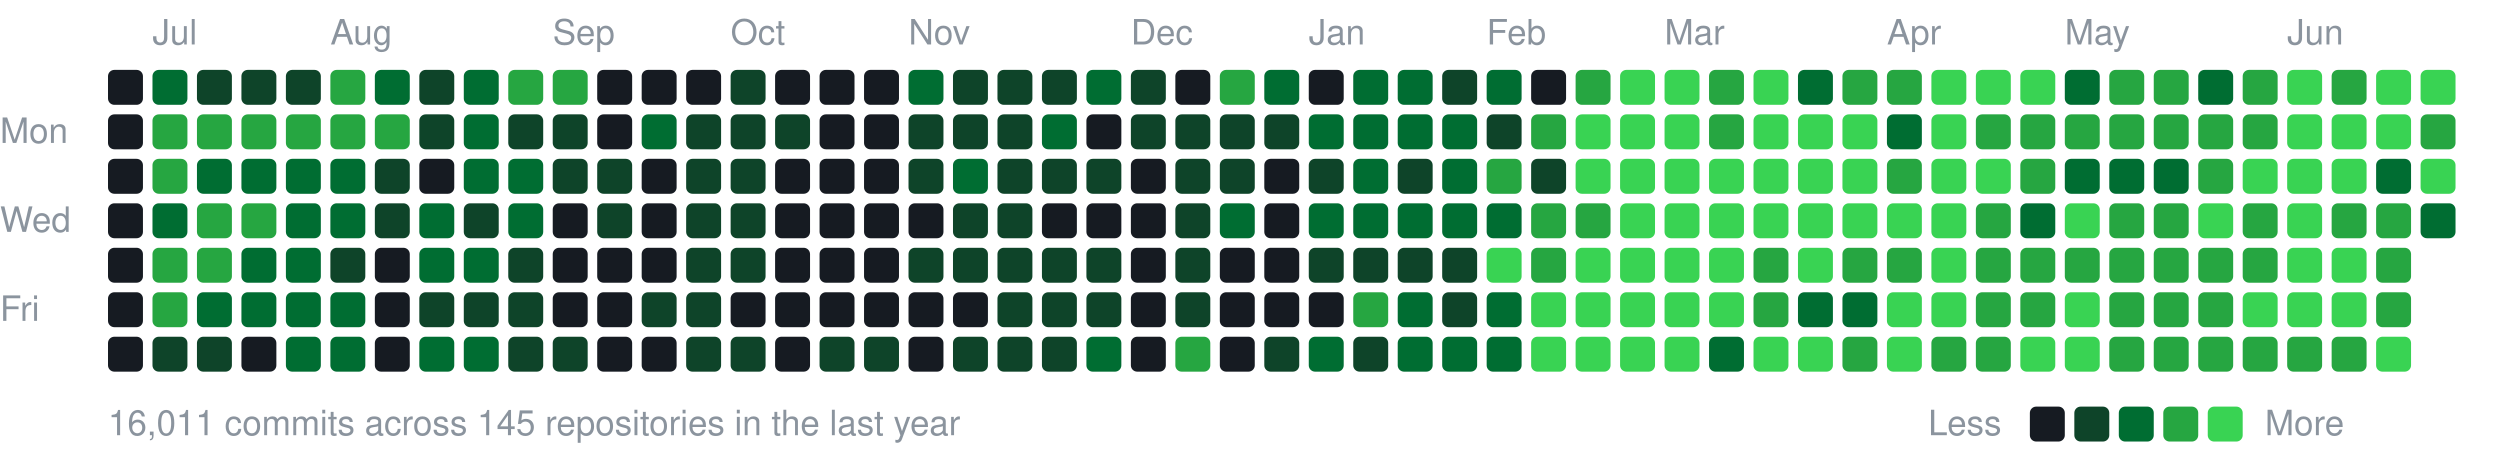
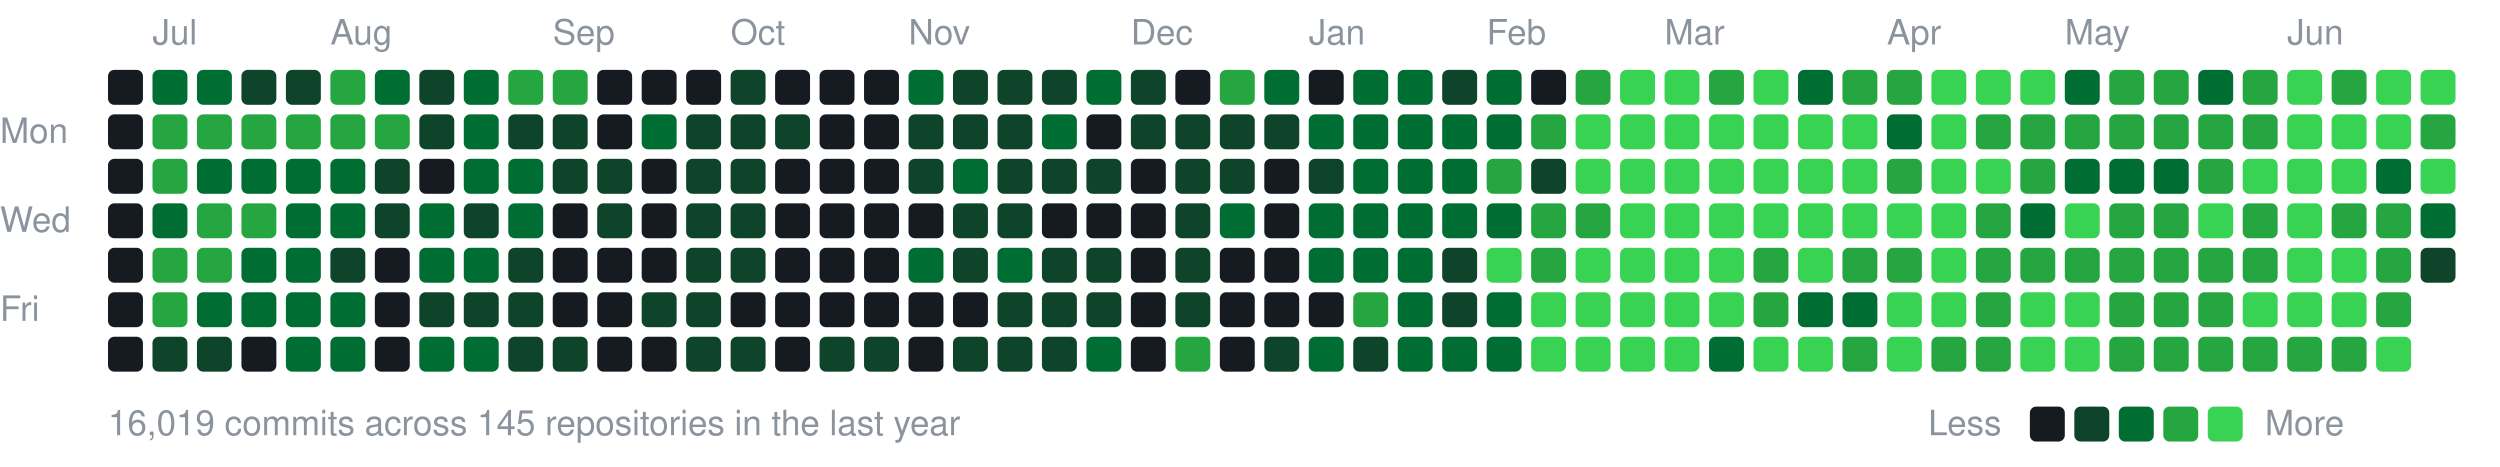
<svg xmlns="http://www.w3.org/2000/svg" width="787" height="147" viewBox="0 0 787 147">
  <style>text{font:11px -apple-system,BlinkMacSystemFont,"Segoe UI",Helvetica,Arial,sans-serif;fill:#8b949e}</style>
  <text x="48" y="14">Jul</text>
  <text x="104" y="14">Aug</text>
  <text x="174" y="14">Sep</text>
  <text x="230" y="14">Oct</text>
  <text x="286" y="14">Nov</text>
  <text x="356" y="14">Dec</text>
  <text x="412" y="14">Jan</text>
  <text x="468" y="14">Feb</text>
  <text x="524" y="14">Mar</text>
  <text x="594" y="14">Apr</text>
  <text x="650" y="14">May</text>
  <text x="720" y="14">Jun</text>
  <text x="0" y="45">Mon</text>
  <text x="0" y="73">Wed</text>
  <text x="0" y="101">Fri</text>
  <rect x="34" y="22" width="11" height="11" rx="2" fill="#161b22" />
  <rect x="34" y="36" width="11" height="11" rx="2" fill="#161b22" />
  <rect x="34" y="50" width="11" height="11" rx="2" fill="#161b22" />
  <rect x="34" y="64" width="11" height="11" rx="2" fill="#161b22" />
  <rect x="34" y="78" width="11" height="11" rx="2" fill="#161b22" />
  <rect x="34" y="92" width="11" height="11" rx="2" fill="#161b22" />
  <rect x="34" y="106" width="11" height="11" rx="2" fill="#161b22" />
  <rect x="48" y="22" width="11" height="11" rx="2" fill="#006d32" />
  <rect x="48" y="36" width="11" height="11" rx="2" fill="#26a641" />
  <rect x="48" y="50" width="11" height="11" rx="2" fill="#26a641" />
  <rect x="48" y="64" width="11" height="11" rx="2" fill="#006d32" />
  <rect x="48" y="78" width="11" height="11" rx="2" fill="#26a641" />
  <rect x="48" y="92" width="11" height="11" rx="2" fill="#26a641" />
  <rect x="48" y="106" width="11" height="11" rx="2" fill="#0e4429" />
-   <rect x="62" y="22" width="11" height="11" rx="2" fill="#0e4429" />
+   <rect x="62" y="22" width="11" height="11" rx="2" fill="#006d32" />
  <rect x="62" y="36" width="11" height="11" rx="2" fill="#26a641" />
  <rect x="62" y="50" width="11" height="11" rx="2" fill="#006d32" />
  <rect x="62" y="64" width="11" height="11" rx="2" fill="#26a641" />
  <rect x="62" y="78" width="11" height="11" rx="2" fill="#26a641" />
  <rect x="62" y="92" width="11" height="11" rx="2" fill="#006d32" />
  <rect x="62" y="106" width="11" height="11" rx="2" fill="#0e4429" />
  <rect x="76" y="22" width="11" height="11" rx="2" fill="#0e4429" />
  <rect x="76" y="36" width="11" height="11" rx="2" fill="#26a641" />
  <rect x="76" y="50" width="11" height="11" rx="2" fill="#006d32" />
  <rect x="76" y="64" width="11" height="11" rx="2" fill="#26a641" />
  <rect x="76" y="78" width="11" height="11" rx="2" fill="#006d32" />
  <rect x="76" y="92" width="11" height="11" rx="2" fill="#006d32" />
  <rect x="76" y="106" width="11" height="11" rx="2" fill="#161b22" />
  <rect x="90" y="22" width="11" height="11" rx="2" fill="#0e4429" />
  <rect x="90" y="36" width="11" height="11" rx="2" fill="#26a641" />
  <rect x="90" y="50" width="11" height="11" rx="2" fill="#006d32" />
  <rect x="90" y="64" width="11" height="11" rx="2" fill="#006d32" />
  <rect x="90" y="78" width="11" height="11" rx="2" fill="#006d32" />
  <rect x="90" y="92" width="11" height="11" rx="2" fill="#006d32" />
  <rect x="90" y="106" width="11" height="11" rx="2" fill="#006d32" />
  <rect x="104" y="22" width="11" height="11" rx="2" fill="#26a641" />
  <rect x="104" y="36" width="11" height="11" rx="2" fill="#26a641" />
  <rect x="104" y="50" width="11" height="11" rx="2" fill="#006d32" />
  <rect x="104" y="64" width="11" height="11" rx="2" fill="#006d32" />
  <rect x="104" y="78" width="11" height="11" rx="2" fill="#0e4429" />
  <rect x="104" y="92" width="11" height="11" rx="2" fill="#006d32" />
  <rect x="104" y="106" width="11" height="11" rx="2" fill="#006d32" />
  <rect x="118" y="22" width="11" height="11" rx="2" fill="#006d32" />
  <rect x="118" y="36" width="11" height="11" rx="2" fill="#26a641" />
  <rect x="118" y="50" width="11" height="11" rx="2" fill="#0e4429" />
  <rect x="118" y="64" width="11" height="11" rx="2" fill="#0e4429" />
  <rect x="118" y="78" width="11" height="11" rx="2" fill="#161b22" />
  <rect x="118" y="92" width="11" height="11" rx="2" fill="#161b22" />
  <rect x="118" y="106" width="11" height="11" rx="2" fill="#161b22" />
  <rect x="132" y="22" width="11" height="11" rx="2" fill="#0e4429" />
  <rect x="132" y="36" width="11" height="11" rx="2" fill="#0e4429" />
  <rect x="132" y="50" width="11" height="11" rx="2" fill="#161b22" />
  <rect x="132" y="64" width="11" height="11" rx="2" fill="#006d32" />
  <rect x="132" y="78" width="11" height="11" rx="2" fill="#006d32" />
  <rect x="132" y="92" width="11" height="11" rx="2" fill="#0e4429" />
  <rect x="132" y="106" width="11" height="11" rx="2" fill="#006d32" />
  <rect x="146" y="22" width="11" height="11" rx="2" fill="#006d32" />
  <rect x="146" y="36" width="11" height="11" rx="2" fill="#006d32" />
  <rect x="146" y="50" width="11" height="11" rx="2" fill="#006d32" />
  <rect x="146" y="64" width="11" height="11" rx="2" fill="#0e4429" />
  <rect x="146" y="78" width="11" height="11" rx="2" fill="#006d32" />
  <rect x="146" y="92" width="11" height="11" rx="2" fill="#0e4429" />
  <rect x="146" y="106" width="11" height="11" rx="2" fill="#006d32" />
  <rect x="160" y="22" width="11" height="11" rx="2" fill="#26a641" />
  <rect x="160" y="36" width="11" height="11" rx="2" fill="#0e4429" />
  <rect x="160" y="50" width="11" height="11" rx="2" fill="#006d32" />
  <rect x="160" y="64" width="11" height="11" rx="2" fill="#006d32" />
  <rect x="160" y="78" width="11" height="11" rx="2" fill="#0e4429" />
  <rect x="160" y="92" width="11" height="11" rx="2" fill="#0e4429" />
  <rect x="160" y="106" width="11" height="11" rx="2" fill="#0e4429" />
  <rect x="174" y="22" width="11" height="11" rx="2" fill="#26a641" />
  <rect x="174" y="36" width="11" height="11" rx="2" fill="#0e4429" />
  <rect x="174" y="50" width="11" height="11" rx="2" fill="#0e4429" />
  <rect x="174" y="64" width="11" height="11" rx="2" fill="#161b22" />
  <rect x="174" y="78" width="11" height="11" rx="2" fill="#161b22" />
  <rect x="174" y="92" width="11" height="11" rx="2" fill="#161b22" />
  <rect x="174" y="106" width="11" height="11" rx="2" fill="#0e4429" />
  <rect x="188" y="22" width="11" height="11" rx="2" fill="#161b22" />
  <rect x="188" y="36" width="11" height="11" rx="2" fill="#161b22" />
  <rect x="188" y="50" width="11" height="11" rx="2" fill="#0e4429" />
  <rect x="188" y="64" width="11" height="11" rx="2" fill="#0e4429" />
  <rect x="188" y="78" width="11" height="11" rx="2" fill="#161b22" />
  <rect x="188" y="92" width="11" height="11" rx="2" fill="#161b22" />
  <rect x="188" y="106" width="11" height="11" rx="2" fill="#161b22" />
  <rect x="202" y="22" width="11" height="11" rx="2" fill="#161b22" />
  <rect x="202" y="36" width="11" height="11" rx="2" fill="#006d32" />
  <rect x="202" y="50" width="11" height="11" rx="2" fill="#161b22" />
  <rect x="202" y="64" width="11" height="11" rx="2" fill="#161b22" />
  <rect x="202" y="78" width="11" height="11" rx="2" fill="#161b22" />
  <rect x="202" y="92" width="11" height="11" rx="2" fill="#0e4429" />
  <rect x="202" y="106" width="11" height="11" rx="2" fill="#161b22" />
  <rect x="216" y="22" width="11" height="11" rx="2" fill="#161b22" />
  <rect x="216" y="36" width="11" height="11" rx="2" fill="#0e4429" />
  <rect x="216" y="50" width="11" height="11" rx="2" fill="#0e4429" />
  <rect x="216" y="64" width="11" height="11" rx="2" fill="#0e4429" />
  <rect x="216" y="78" width="11" height="11" rx="2" fill="#0e4429" />
  <rect x="216" y="92" width="11" height="11" rx="2" fill="#0e4429" />
  <rect x="216" y="106" width="11" height="11" rx="2" fill="#0e4429" />
  <rect x="230" y="22" width="11" height="11" rx="2" fill="#0e4429" />
  <rect x="230" y="36" width="11" height="11" rx="2" fill="#0e4429" />
  <rect x="230" y="50" width="11" height="11" rx="2" fill="#0e4429" />
  <rect x="230" y="64" width="11" height="11" rx="2" fill="#0e4429" />
  <rect x="230" y="78" width="11" height="11" rx="2" fill="#0e4429" />
  <rect x="230" y="92" width="11" height="11" rx="2" fill="#161b22" />
  <rect x="230" y="106" width="11" height="11" rx="2" fill="#0e4429" />
  <rect x="244" y="22" width="11" height="11" rx="2" fill="#161b22" />
  <rect x="244" y="36" width="11" height="11" rx="2" fill="#0e4429" />
  <rect x="244" y="50" width="11" height="11" rx="2" fill="#161b22" />
  <rect x="244" y="64" width="11" height="11" rx="2" fill="#161b22" />
  <rect x="244" y="78" width="11" height="11" rx="2" fill="#161b22" />
  <rect x="244" y="92" width="11" height="11" rx="2" fill="#161b22" />
  <rect x="244" y="106" width="11" height="11" rx="2" fill="#161b22" />
  <rect x="258" y="22" width="11" height="11" rx="2" fill="#161b22" />
  <rect x="258" y="36" width="11" height="11" rx="2" fill="#161b22" />
  <rect x="258" y="50" width="11" height="11" rx="2" fill="#161b22" />
  <rect x="258" y="64" width="11" height="11" rx="2" fill="#161b22" />
  <rect x="258" y="78" width="11" height="11" rx="2" fill="#161b22" />
  <rect x="258" y="92" width="11" height="11" rx="2" fill="#161b22" />
  <rect x="258" y="106" width="11" height="11" rx="2" fill="#0e4429" />
  <rect x="272" y="22" width="11" height="11" rx="2" fill="#161b22" />
  <rect x="272" y="36" width="11" height="11" rx="2" fill="#161b22" />
  <rect x="272" y="50" width="11" height="11" rx="2" fill="#161b22" />
  <rect x="272" y="64" width="11" height="11" rx="2" fill="#161b22" />
  <rect x="272" y="78" width="11" height="11" rx="2" fill="#161b22" />
  <rect x="272" y="92" width="11" height="11" rx="2" fill="#161b22" />
  <rect x="272" y="106" width="11" height="11" rx="2" fill="#0e4429" />
  <rect x="286" y="22" width="11" height="11" rx="2" fill="#006d32" />
  <rect x="286" y="36" width="11" height="11" rx="2" fill="#0e4429" />
  <rect x="286" y="50" width="11" height="11" rx="2" fill="#0e4429" />
  <rect x="286" y="64" width="11" height="11" rx="2" fill="#161b22" />
-   <rect x="286" y="78" width="11" height="11" rx="2" fill="#0e4429" />
+   <rect x="286" y="78" width="11" height="11" rx="2" fill="#006d32" />
  <rect x="286" y="92" width="11" height="11" rx="2" fill="#161b22" />
  <rect x="286" y="106" width="11" height="11" rx="2" fill="#161b22" />
  <rect x="300" y="22" width="11" height="11" rx="2" fill="#0e4429" />
  <rect x="300" y="36" width="11" height="11" rx="2" fill="#0e4429" />
  <rect x="300" y="50" width="11" height="11" rx="2" fill="#006d32" />
  <rect x="300" y="64" width="11" height="11" rx="2" fill="#0e4429" />
  <rect x="300" y="78" width="11" height="11" rx="2" fill="#0e4429" />
  <rect x="300" y="92" width="11" height="11" rx="2" fill="#161b22" />
  <rect x="300" y="106" width="11" height="11" rx="2" fill="#0e4429" />
  <rect x="314" y="22" width="11" height="11" rx="2" fill="#0e4429" />
  <rect x="314" y="36" width="11" height="11" rx="2" fill="#0e4429" />
  <rect x="314" y="50" width="11" height="11" rx="2" fill="#0e4429" />
  <rect x="314" y="64" width="11" height="11" rx="2" fill="#0e4429" />
-   <rect x="314" y="78" width="11" height="11" rx="2" fill="#0e4429" />
+   <rect x="314" y="78" width="11" height="11" rx="2" fill="#006d32" />
  <rect x="314" y="92" width="11" height="11" rx="2" fill="#0e4429" />
  <rect x="314" y="106" width="11" height="11" rx="2" fill="#0e4429" />
  <rect x="328" y="22" width="11" height="11" rx="2" fill="#0e4429" />
  <rect x="328" y="36" width="11" height="11" rx="2" fill="#006d32" />
  <rect x="328" y="50" width="11" height="11" rx="2" fill="#0e4429" />
  <rect x="328" y="64" width="11" height="11" rx="2" fill="#161b22" />
  <rect x="328" y="78" width="11" height="11" rx="2" fill="#0e4429" />
  <rect x="328" y="92" width="11" height="11" rx="2" fill="#0e4429" />
  <rect x="328" y="106" width="11" height="11" rx="2" fill="#0e4429" />
  <rect x="342" y="22" width="11" height="11" rx="2" fill="#006d32" />
  <rect x="342" y="36" width="11" height="11" rx="2" fill="#161b22" />
  <rect x="342" y="50" width="11" height="11" rx="2" fill="#0e4429" />
  <rect x="342" y="64" width="11" height="11" rx="2" fill="#161b22" />
  <rect x="342" y="78" width="11" height="11" rx="2" fill="#0e4429" />
  <rect x="342" y="92" width="11" height="11" rx="2" fill="#0e4429" />
  <rect x="342" y="106" width="11" height="11" rx="2" fill="#006d32" />
  <rect x="356" y="22" width="11" height="11" rx="2" fill="#0e4429" />
  <rect x="356" y="36" width="11" height="11" rx="2" fill="#0e4429" />
  <rect x="356" y="50" width="11" height="11" rx="2" fill="#161b22" />
  <rect x="356" y="64" width="11" height="11" rx="2" fill="#161b22" />
  <rect x="356" y="78" width="11" height="11" rx="2" fill="#161b22" />
  <rect x="356" y="92" width="11" height="11" rx="2" fill="#161b22" />
  <rect x="356" y="106" width="11" height="11" rx="2" fill="#161b22" />
  <rect x="370" y="22" width="11" height="11" rx="2" fill="#161b22" />
  <rect x="370" y="36" width="11" height="11" rx="2" fill="#0e4429" />
  <rect x="370" y="50" width="11" height="11" rx="2" fill="#0e4429" />
  <rect x="370" y="64" width="11" height="11" rx="2" fill="#0e4429" />
  <rect x="370" y="78" width="11" height="11" rx="2" fill="#0e4429" />
  <rect x="370" y="92" width="11" height="11" rx="2" fill="#0e4429" />
  <rect x="370" y="106" width="11" height="11" rx="2" fill="#26a641" />
  <rect x="384" y="22" width="11" height="11" rx="2" fill="#26a641" />
  <rect x="384" y="36" width="11" height="11" rx="2" fill="#0e4429" />
  <rect x="384" y="50" width="11" height="11" rx="2" fill="#0e4429" />
  <rect x="384" y="64" width="11" height="11" rx="2" fill="#006d32" />
  <rect x="384" y="78" width="11" height="11" rx="2" fill="#161b22" />
  <rect x="384" y="92" width="11" height="11" rx="2" fill="#161b22" />
  <rect x="384" y="106" width="11" height="11" rx="2" fill="#161b22" />
  <rect x="398" y="22" width="11" height="11" rx="2" fill="#006d32" />
  <rect x="398" y="36" width="11" height="11" rx="2" fill="#0e4429" />
  <rect x="398" y="50" width="11" height="11" rx="2" fill="#161b22" />
  <rect x="398" y="64" width="11" height="11" rx="2" fill="#161b22" />
  <rect x="398" y="78" width="11" height="11" rx="2" fill="#161b22" />
  <rect x="398" y="92" width="11" height="11" rx="2" fill="#161b22" />
  <rect x="398" y="106" width="11" height="11" rx="2" fill="#0e4429" />
  <rect x="412" y="22" width="11" height="11" rx="2" fill="#161b22" />
  <rect x="412" y="36" width="11" height="11" rx="2" fill="#006d32" />
  <rect x="412" y="50" width="11" height="11" rx="2" fill="#0e4429" />
  <rect x="412" y="64" width="11" height="11" rx="2" fill="#006d32" />
-   <rect x="412" y="78" width="11" height="11" rx="2" fill="#0e4429" />
+   <rect x="412" y="78" width="11" height="11" rx="2" fill="#006d32" />
  <rect x="412" y="92" width="11" height="11" rx="2" fill="#161b22" />
  <rect x="412" y="106" width="11" height="11" rx="2" fill="#006d32" />
  <rect x="426" y="22" width="11" height="11" rx="2" fill="#006d32" />
  <rect x="426" y="36" width="11" height="11" rx="2" fill="#006d32" />
  <rect x="426" y="50" width="11" height="11" rx="2" fill="#006d32" />
  <rect x="426" y="64" width="11" height="11" rx="2" fill="#006d32" />
-   <rect x="426" y="78" width="11" height="11" rx="2" fill="#0e4429" />
+   <rect x="426" y="78" width="11" height="11" rx="2" fill="#006d32" />
  <rect x="426" y="92" width="11" height="11" rx="2" fill="#26a641" />
  <rect x="426" y="106" width="11" height="11" rx="2" fill="#0e4429" />
  <rect x="440" y="22" width="11" height="11" rx="2" fill="#006d32" />
  <rect x="440" y="36" width="11" height="11" rx="2" fill="#006d32" />
-   <rect x="440" y="50" width="11" height="11" rx="2" fill="#0e4429" />
+   <rect x="440" y="50" width="11" height="11" rx="2" fill="#006d32" />
  <rect x="440" y="64" width="11" height="11" rx="2" fill="#006d32" />
-   <rect x="440" y="78" width="11" height="11" rx="2" fill="#0e4429" />
+   <rect x="440" y="78" width="11" height="11" rx="2" fill="#006d32" />
  <rect x="440" y="92" width="11" height="11" rx="2" fill="#006d32" />
  <rect x="440" y="106" width="11" height="11" rx="2" fill="#006d32" />
  <rect x="454" y="22" width="11" height="11" rx="2" fill="#0e4429" />
  <rect x="454" y="36" width="11" height="11" rx="2" fill="#006d32" />
  <rect x="454" y="50" width="11" height="11" rx="2" fill="#006d32" />
  <rect x="454" y="64" width="11" height="11" rx="2" fill="#006d32" />
  <rect x="454" y="78" width="11" height="11" rx="2" fill="#0e4429" />
  <rect x="454" y="92" width="11" height="11" rx="2" fill="#0e4429" />
  <rect x="454" y="106" width="11" height="11" rx="2" fill="#006d32" />
  <rect x="468" y="22" width="11" height="11" rx="2" fill="#006d32" />
-   <rect x="468" y="36" width="11" height="11" rx="2" fill="#0e4429" />
+   <rect x="468" y="36" width="11" height="11" rx="2" fill="#006d32" />
  <rect x="468" y="50" width="11" height="11" rx="2" fill="#26a641" />
  <rect x="468" y="64" width="11" height="11" rx="2" fill="#006d32" />
  <rect x="468" y="78" width="11" height="11" rx="2" fill="#39d353" />
  <rect x="468" y="92" width="11" height="11" rx="2" fill="#006d32" />
  <rect x="468" y="106" width="11" height="11" rx="2" fill="#006d32" />
  <rect x="482" y="22" width="11" height="11" rx="2" fill="#161b22" />
  <rect x="482" y="36" width="11" height="11" rx="2" fill="#26a641" />
  <rect x="482" y="50" width="11" height="11" rx="2" fill="#0e4429" />
  <rect x="482" y="64" width="11" height="11" rx="2" fill="#26a641" />
  <rect x="482" y="78" width="11" height="11" rx="2" fill="#26a641" />
  <rect x="482" y="92" width="11" height="11" rx="2" fill="#39d353" />
  <rect x="482" y="106" width="11" height="11" rx="2" fill="#39d353" />
  <rect x="496" y="22" width="11" height="11" rx="2" fill="#26a641" />
  <rect x="496" y="36" width="11" height="11" rx="2" fill="#39d353" />
  <rect x="496" y="50" width="11" height="11" rx="2" fill="#39d353" />
  <rect x="496" y="64" width="11" height="11" rx="2" fill="#26a641" />
  <rect x="496" y="78" width="11" height="11" rx="2" fill="#39d353" />
  <rect x="496" y="92" width="11" height="11" rx="2" fill="#39d353" />
  <rect x="496" y="106" width="11" height="11" rx="2" fill="#39d353" />
  <rect x="510" y="22" width="11" height="11" rx="2" fill="#39d353" />
  <rect x="510" y="36" width="11" height="11" rx="2" fill="#39d353" />
  <rect x="510" y="50" width="11" height="11" rx="2" fill="#39d353" />
  <rect x="510" y="64" width="11" height="11" rx="2" fill="#39d353" />
  <rect x="510" y="78" width="11" height="11" rx="2" fill="#39d353" />
  <rect x="510" y="92" width="11" height="11" rx="2" fill="#39d353" />
  <rect x="510" y="106" width="11" height="11" rx="2" fill="#39d353" />
  <rect x="524" y="22" width="11" height="11" rx="2" fill="#39d353" />
  <rect x="524" y="36" width="11" height="11" rx="2" fill="#39d353" />
  <rect x="524" y="50" width="11" height="11" rx="2" fill="#39d353" />
  <rect x="524" y="64" width="11" height="11" rx="2" fill="#39d353" />
  <rect x="524" y="78" width="11" height="11" rx="2" fill="#39d353" />
  <rect x="524" y="92" width="11" height="11" rx="2" fill="#39d353" />
  <rect x="524" y="106" width="11" height="11" rx="2" fill="#39d353" />
  <rect x="538" y="22" width="11" height="11" rx="2" fill="#26a641" />
-   <rect x="538" y="36" width="11" height="11" rx="2" fill="#26a641" />
+   <rect x="538" y="36" width="11" height="11" rx="2" fill="#39d353" />
  <rect x="538" y="50" width="11" height="11" rx="2" fill="#39d353" />
  <rect x="538" y="64" width="11" height="11" rx="2" fill="#39d353" />
  <rect x="538" y="78" width="11" height="11" rx="2" fill="#39d353" />
  <rect x="538" y="92" width="11" height="11" rx="2" fill="#39d353" />
  <rect x="538" y="106" width="11" height="11" rx="2" fill="#006d32" />
  <rect x="552" y="22" width="11" height="11" rx="2" fill="#39d353" />
  <rect x="552" y="36" width="11" height="11" rx="2" fill="#39d353" />
  <rect x="552" y="50" width="11" height="11" rx="2" fill="#39d353" />
  <rect x="552" y="64" width="11" height="11" rx="2" fill="#39d353" />
  <rect x="552" y="78" width="11" height="11" rx="2" fill="#26a641" />
  <rect x="552" y="92" width="11" height="11" rx="2" fill="#26a641" />
  <rect x="552" y="106" width="11" height="11" rx="2" fill="#39d353" />
  <rect x="566" y="22" width="11" height="11" rx="2" fill="#006d32" />
  <rect x="566" y="36" width="11" height="11" rx="2" fill="#39d353" />
  <rect x="566" y="50" width="11" height="11" rx="2" fill="#39d353" />
  <rect x="566" y="64" width="11" height="11" rx="2" fill="#39d353" />
  <rect x="566" y="78" width="11" height="11" rx="2" fill="#39d353" />
  <rect x="566" y="92" width="11" height="11" rx="2" fill="#006d32" />
  <rect x="566" y="106" width="11" height="11" rx="2" fill="#39d353" />
  <rect x="580" y="22" width="11" height="11" rx="2" fill="#26a641" />
  <rect x="580" y="36" width="11" height="11" rx="2" fill="#39d353" />
  <rect x="580" y="50" width="11" height="11" rx="2" fill="#39d353" />
  <rect x="580" y="64" width="11" height="11" rx="2" fill="#39d353" />
  <rect x="580" y="78" width="11" height="11" rx="2" fill="#26a641" />
  <rect x="580" y="92" width="11" height="11" rx="2" fill="#006d32" />
  <rect x="580" y="106" width="11" height="11" rx="2" fill="#26a641" />
  <rect x="594" y="22" width="11" height="11" rx="2" fill="#26a641" />
  <rect x="594" y="36" width="11" height="11" rx="2" fill="#006d32" />
  <rect x="594" y="50" width="11" height="11" rx="2" fill="#26a641" />
  <rect x="594" y="64" width="11" height="11" rx="2" fill="#39d353" />
  <rect x="594" y="78" width="11" height="11" rx="2" fill="#26a641" />
  <rect x="594" y="92" width="11" height="11" rx="2" fill="#39d353" />
  <rect x="594" y="106" width="11" height="11" rx="2" fill="#39d353" />
  <rect x="608" y="22" width="11" height="11" rx="2" fill="#39d353" />
  <rect x="608" y="36" width="11" height="11" rx="2" fill="#39d353" />
  <rect x="608" y="50" width="11" height="11" rx="2" fill="#39d353" />
  <rect x="608" y="64" width="11" height="11" rx="2" fill="#39d353" />
  <rect x="608" y="78" width="11" height="11" rx="2" fill="#39d353" />
  <rect x="608" y="92" width="11" height="11" rx="2" fill="#39d353" />
  <rect x="608" y="106" width="11" height="11" rx="2" fill="#26a641" />
  <rect x="622" y="22" width="11" height="11" rx="2" fill="#39d353" />
  <rect x="622" y="36" width="11" height="11" rx="2" fill="#26a641" />
  <rect x="622" y="50" width="11" height="11" rx="2" fill="#39d353" />
  <rect x="622" y="64" width="11" height="11" rx="2" fill="#26a641" />
  <rect x="622" y="78" width="11" height="11" rx="2" fill="#26a641" />
  <rect x="622" y="92" width="11" height="11" rx="2" fill="#26a641" />
  <rect x="622" y="106" width="11" height="11" rx="2" fill="#26a641" />
  <rect x="636" y="22" width="11" height="11" rx="2" fill="#39d353" />
  <rect x="636" y="36" width="11" height="11" rx="2" fill="#26a641" />
  <rect x="636" y="50" width="11" height="11" rx="2" fill="#26a641" />
  <rect x="636" y="64" width="11" height="11" rx="2" fill="#006d32" />
  <rect x="636" y="78" width="11" height="11" rx="2" fill="#26a641" />
-   <rect x="636" y="92" width="11" height="11" rx="2" fill="#26a641" />
+   <rect x="636" y="92" width="11" height="11" rx="2" fill="#39d353" />
  <rect x="636" y="106" width="11" height="11" rx="2" fill="#39d353" />
  <rect x="650" y="22" width="11" height="11" rx="2" fill="#006d32" />
  <rect x="650" y="36" width="11" height="11" rx="2" fill="#26a641" />
  <rect x="650" y="50" width="11" height="11" rx="2" fill="#006d32" />
  <rect x="650" y="64" width="11" height="11" rx="2" fill="#39d353" />
  <rect x="650" y="78" width="11" height="11" rx="2" fill="#26a641" />
  <rect x="650" y="92" width="11" height="11" rx="2" fill="#39d353" />
  <rect x="650" y="106" width="11" height="11" rx="2" fill="#39d353" />
  <rect x="664" y="22" width="11" height="11" rx="2" fill="#26a641" />
  <rect x="664" y="36" width="11" height="11" rx="2" fill="#26a641" />
  <rect x="664" y="50" width="11" height="11" rx="2" fill="#006d32" />
  <rect x="664" y="64" width="11" height="11" rx="2" fill="#26a641" />
  <rect x="664" y="78" width="11" height="11" rx="2" fill="#26a641" />
  <rect x="664" y="92" width="11" height="11" rx="2" fill="#26a641" />
  <rect x="664" y="106" width="11" height="11" rx="2" fill="#26a641" />
  <rect x="678" y="22" width="11" height="11" rx="2" fill="#26a641" />
  <rect x="678" y="36" width="11" height="11" rx="2" fill="#26a641" />
  <rect x="678" y="50" width="11" height="11" rx="2" fill="#006d32" />
  <rect x="678" y="64" width="11" height="11" rx="2" fill="#26a641" />
  <rect x="678" y="78" width="11" height="11" rx="2" fill="#26a641" />
  <rect x="678" y="92" width="11" height="11" rx="2" fill="#26a641" />
  <rect x="678" y="106" width="11" height="11" rx="2" fill="#26a641" />
  <rect x="692" y="22" width="11" height="11" rx="2" fill="#006d32" />
  <rect x="692" y="36" width="11" height="11" rx="2" fill="#26a641" />
  <rect x="692" y="50" width="11" height="11" rx="2" fill="#26a641" />
  <rect x="692" y="64" width="11" height="11" rx="2" fill="#39d353" />
  <rect x="692" y="78" width="11" height="11" rx="2" fill="#26a641" />
  <rect x="692" y="92" width="11" height="11" rx="2" fill="#26a641" />
  <rect x="692" y="106" width="11" height="11" rx="2" fill="#26a641" />
  <rect x="706" y="22" width="11" height="11" rx="2" fill="#26a641" />
  <rect x="706" y="36" width="11" height="11" rx="2" fill="#26a641" />
  <rect x="706" y="50" width="11" height="11" rx="2" fill="#39d353" />
  <rect x="706" y="64" width="11" height="11" rx="2" fill="#26a641" />
  <rect x="706" y="78" width="11" height="11" rx="2" fill="#26a641" />
  <rect x="706" y="92" width="11" height="11" rx="2" fill="#39d353" />
  <rect x="706" y="106" width="11" height="11" rx="2" fill="#26a641" />
  <rect x="720" y="22" width="11" height="11" rx="2" fill="#39d353" />
  <rect x="720" y="36" width="11" height="11" rx="2" fill="#39d353" />
  <rect x="720" y="50" width="11" height="11" rx="2" fill="#39d353" />
  <rect x="720" y="64" width="11" height="11" rx="2" fill="#39d353" />
  <rect x="720" y="78" width="11" height="11" rx="2" fill="#39d353" />
  <rect x="720" y="92" width="11" height="11" rx="2" fill="#39d353" />
  <rect x="720" y="106" width="11" height="11" rx="2" fill="#26a641" />
  <rect x="734" y="22" width="11" height="11" rx="2" fill="#26a641" />
  <rect x="734" y="36" width="11" height="11" rx="2" fill="#39d353" />
  <rect x="734" y="50" width="11" height="11" rx="2" fill="#39d353" />
  <rect x="734" y="64" width="11" height="11" rx="2" fill="#26a641" />
  <rect x="734" y="78" width="11" height="11" rx="2" fill="#39d353" />
  <rect x="734" y="92" width="11" height="11" rx="2" fill="#39d353" />
  <rect x="734" y="106" width="11" height="11" rx="2" fill="#26a641" />
  <rect x="748" y="22" width="11" height="11" rx="2" fill="#39d353" />
  <rect x="748" y="36" width="11" height="11" rx="2" fill="#39d353" />
  <rect x="748" y="50" width="11" height="11" rx="2" fill="#006d32" />
  <rect x="748" y="64" width="11" height="11" rx="2" fill="#26a641" />
  <rect x="748" y="78" width="11" height="11" rx="2" fill="#26a641" />
  <rect x="748" y="92" width="11" height="11" rx="2" fill="#26a641" />
  <rect x="748" y="106" width="11" height="11" rx="2" fill="#39d353" />
  <rect x="762" y="22" width="11" height="11" rx="2" fill="#39d353" />
  <rect x="762" y="36" width="11" height="11" rx="2" fill="#26a641" />
  <rect x="762" y="50" width="11" height="11" rx="2" fill="#39d353" />
  <rect x="762" y="64" width="11" height="11" rx="2" fill="#006d32" />
-   <text x="34" y="137">16,011 commits across 145 repositories in the last year</text>
+   <rect x="762" y="78" width="11" height="11" rx="2" fill="#0e4429" />
+   <text x="34" y="137">16,019 commits across 145 repositories in the last year</text>
  <text x="607" y="137">Less</text>
  <rect x="639" y="128" width="11" height="11" rx="2" fill="#161b22" />
  <rect x="653" y="128" width="11" height="11" rx="2" fill="#0e4429" />
  <rect x="667" y="128" width="11" height="11" rx="2" fill="#006d32" />
  <rect x="681" y="128" width="11" height="11" rx="2" fill="#26a641" />
  <rect x="695" y="128" width="11" height="11" rx="2" fill="#39d353" />
  <text x="713" y="137">More</text>
</svg>
